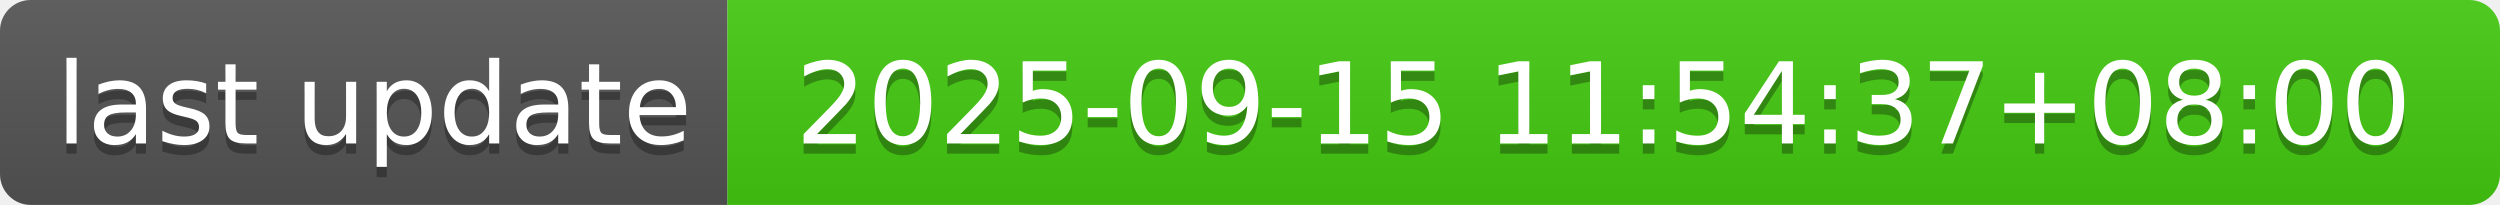
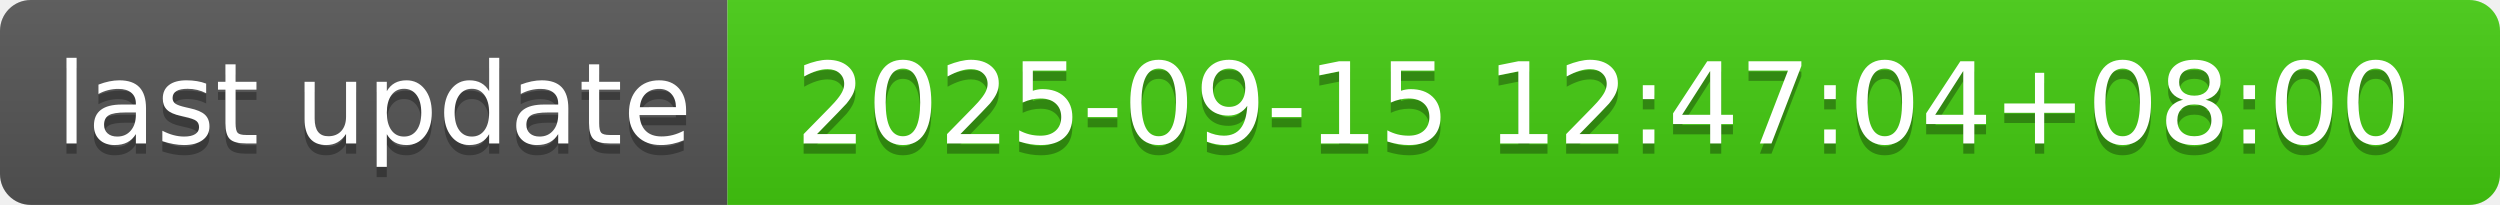
- <svg xmlns="http://www.w3.org/2000/svg" width="244" height="20" role="img" aria-label="last update: 2025-09-15 11:54:37+08:00">
+ <svg xmlns="http://www.w3.org/2000/svg" width="244" height="20" role="img" aria-label="last update: 2025-09-15 12:47:04+08:00">
  <linearGradient id="s" x2="0" y2="100%">
    <stop offset="0" stop-color="#bbb" stop-opacity=".1" />
    <stop offset="1" stop-opacity=".1" />
  </linearGradient>
  <clipPath id="r">
    <rect width="244" height="20" rx="3" fill="#fff" />
  </clipPath>
  <g clip-path="url(#r)">
    <rect width="71" height="20" fill="#555" />
    <rect x="71" width="173" height="20" fill="#4c1" />
    <rect width="244" height="20" fill="url(#s)" />
  </g>
  <g fill="#fff" text-anchor="middle" font-family="Verdana,Geneva,DejaVu Sans,sans-serif" text-rendering="geometricPrecision" font-size="110">
    <text aria-hidden="true" x="365" y="150" fill="#010101" fill-opacity=".3" transform="scale(.1)" textLength="610">last update</text>
    <text x="365" y="140" transform="scale(.1)" fill="#fff" textLength="610">last update</text>
-     <text aria-hidden="true" x="1565" y="150" fill="#010101" fill-opacity=".3" transform="scale(.1)" textLength="1630">2025-09-15 11:54:37+08:00</text>
-     <text x="1565" y="140" transform="scale(.1)" fill="#fff" textLength="1630">2025-09-15 11:54:37+08:00</text>
+     <text aria-hidden="true" x="1565" y="150" fill="#010101" fill-opacity=".3" transform="scale(.1)" textLength="1630">2025-09-15 12:47:04+08:00</text>
+     <text x="1565" y="140" transform="scale(.1)" fill="#fff" textLength="1630">2025-09-15 12:47:04+08:00</text>
  </g>
</svg>
